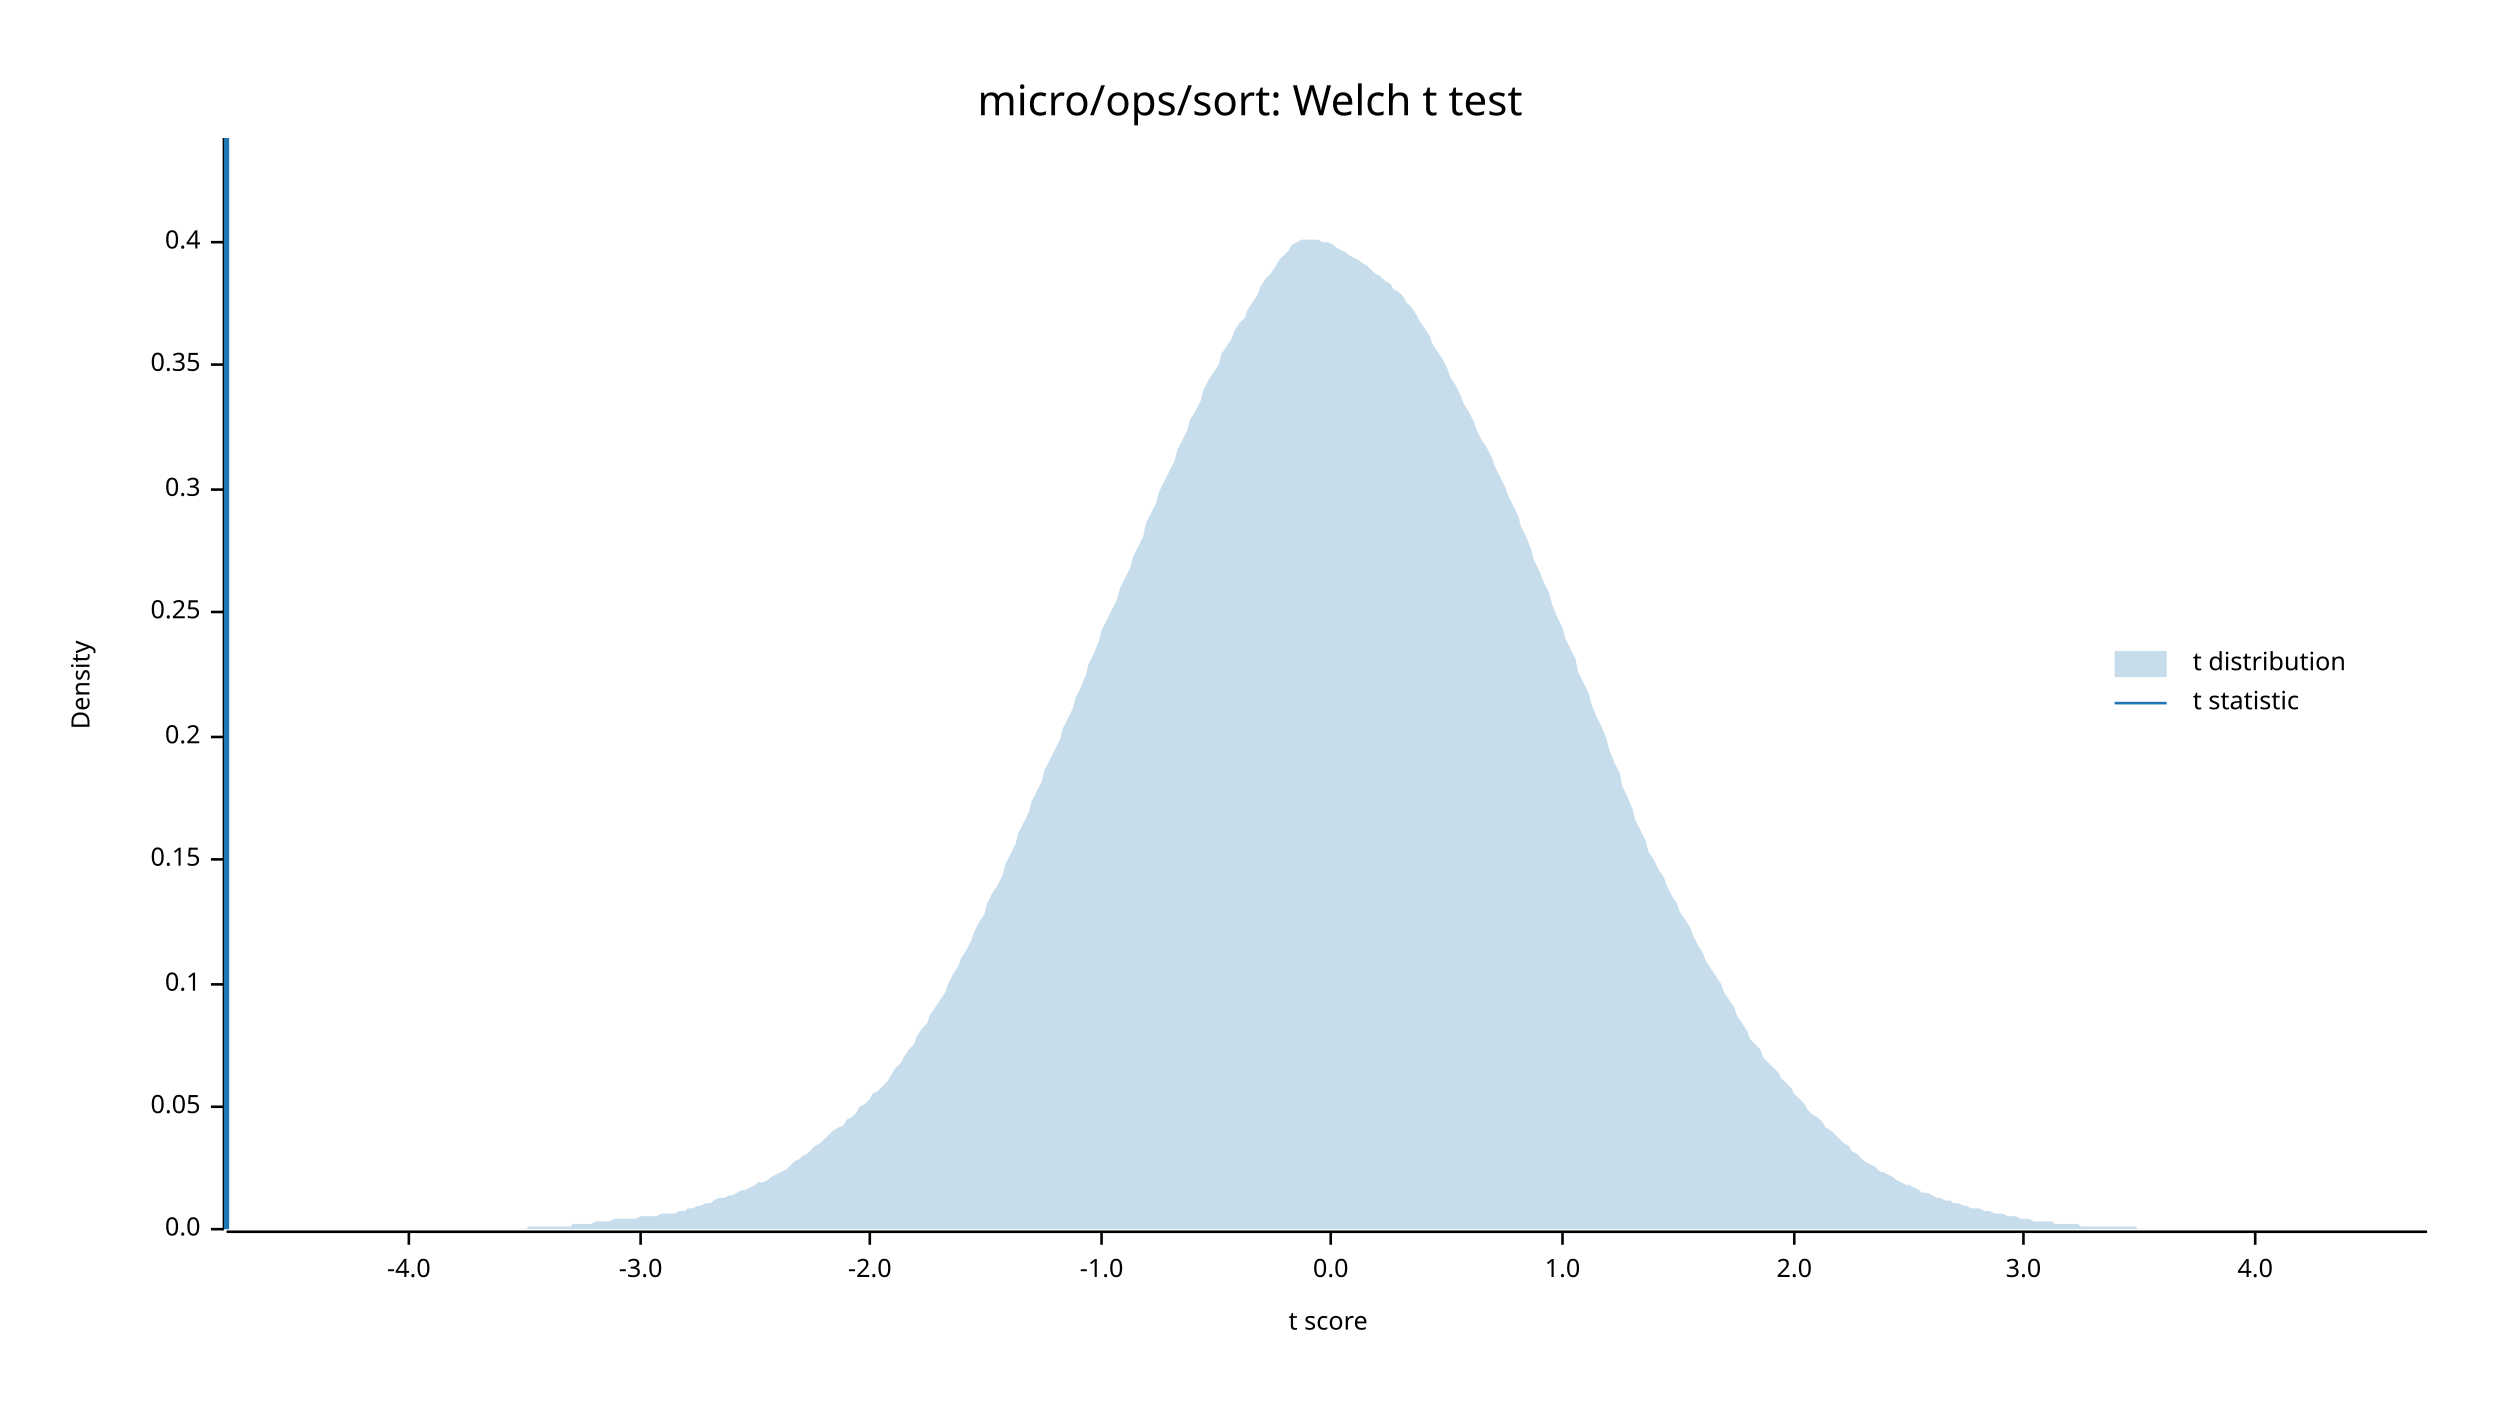
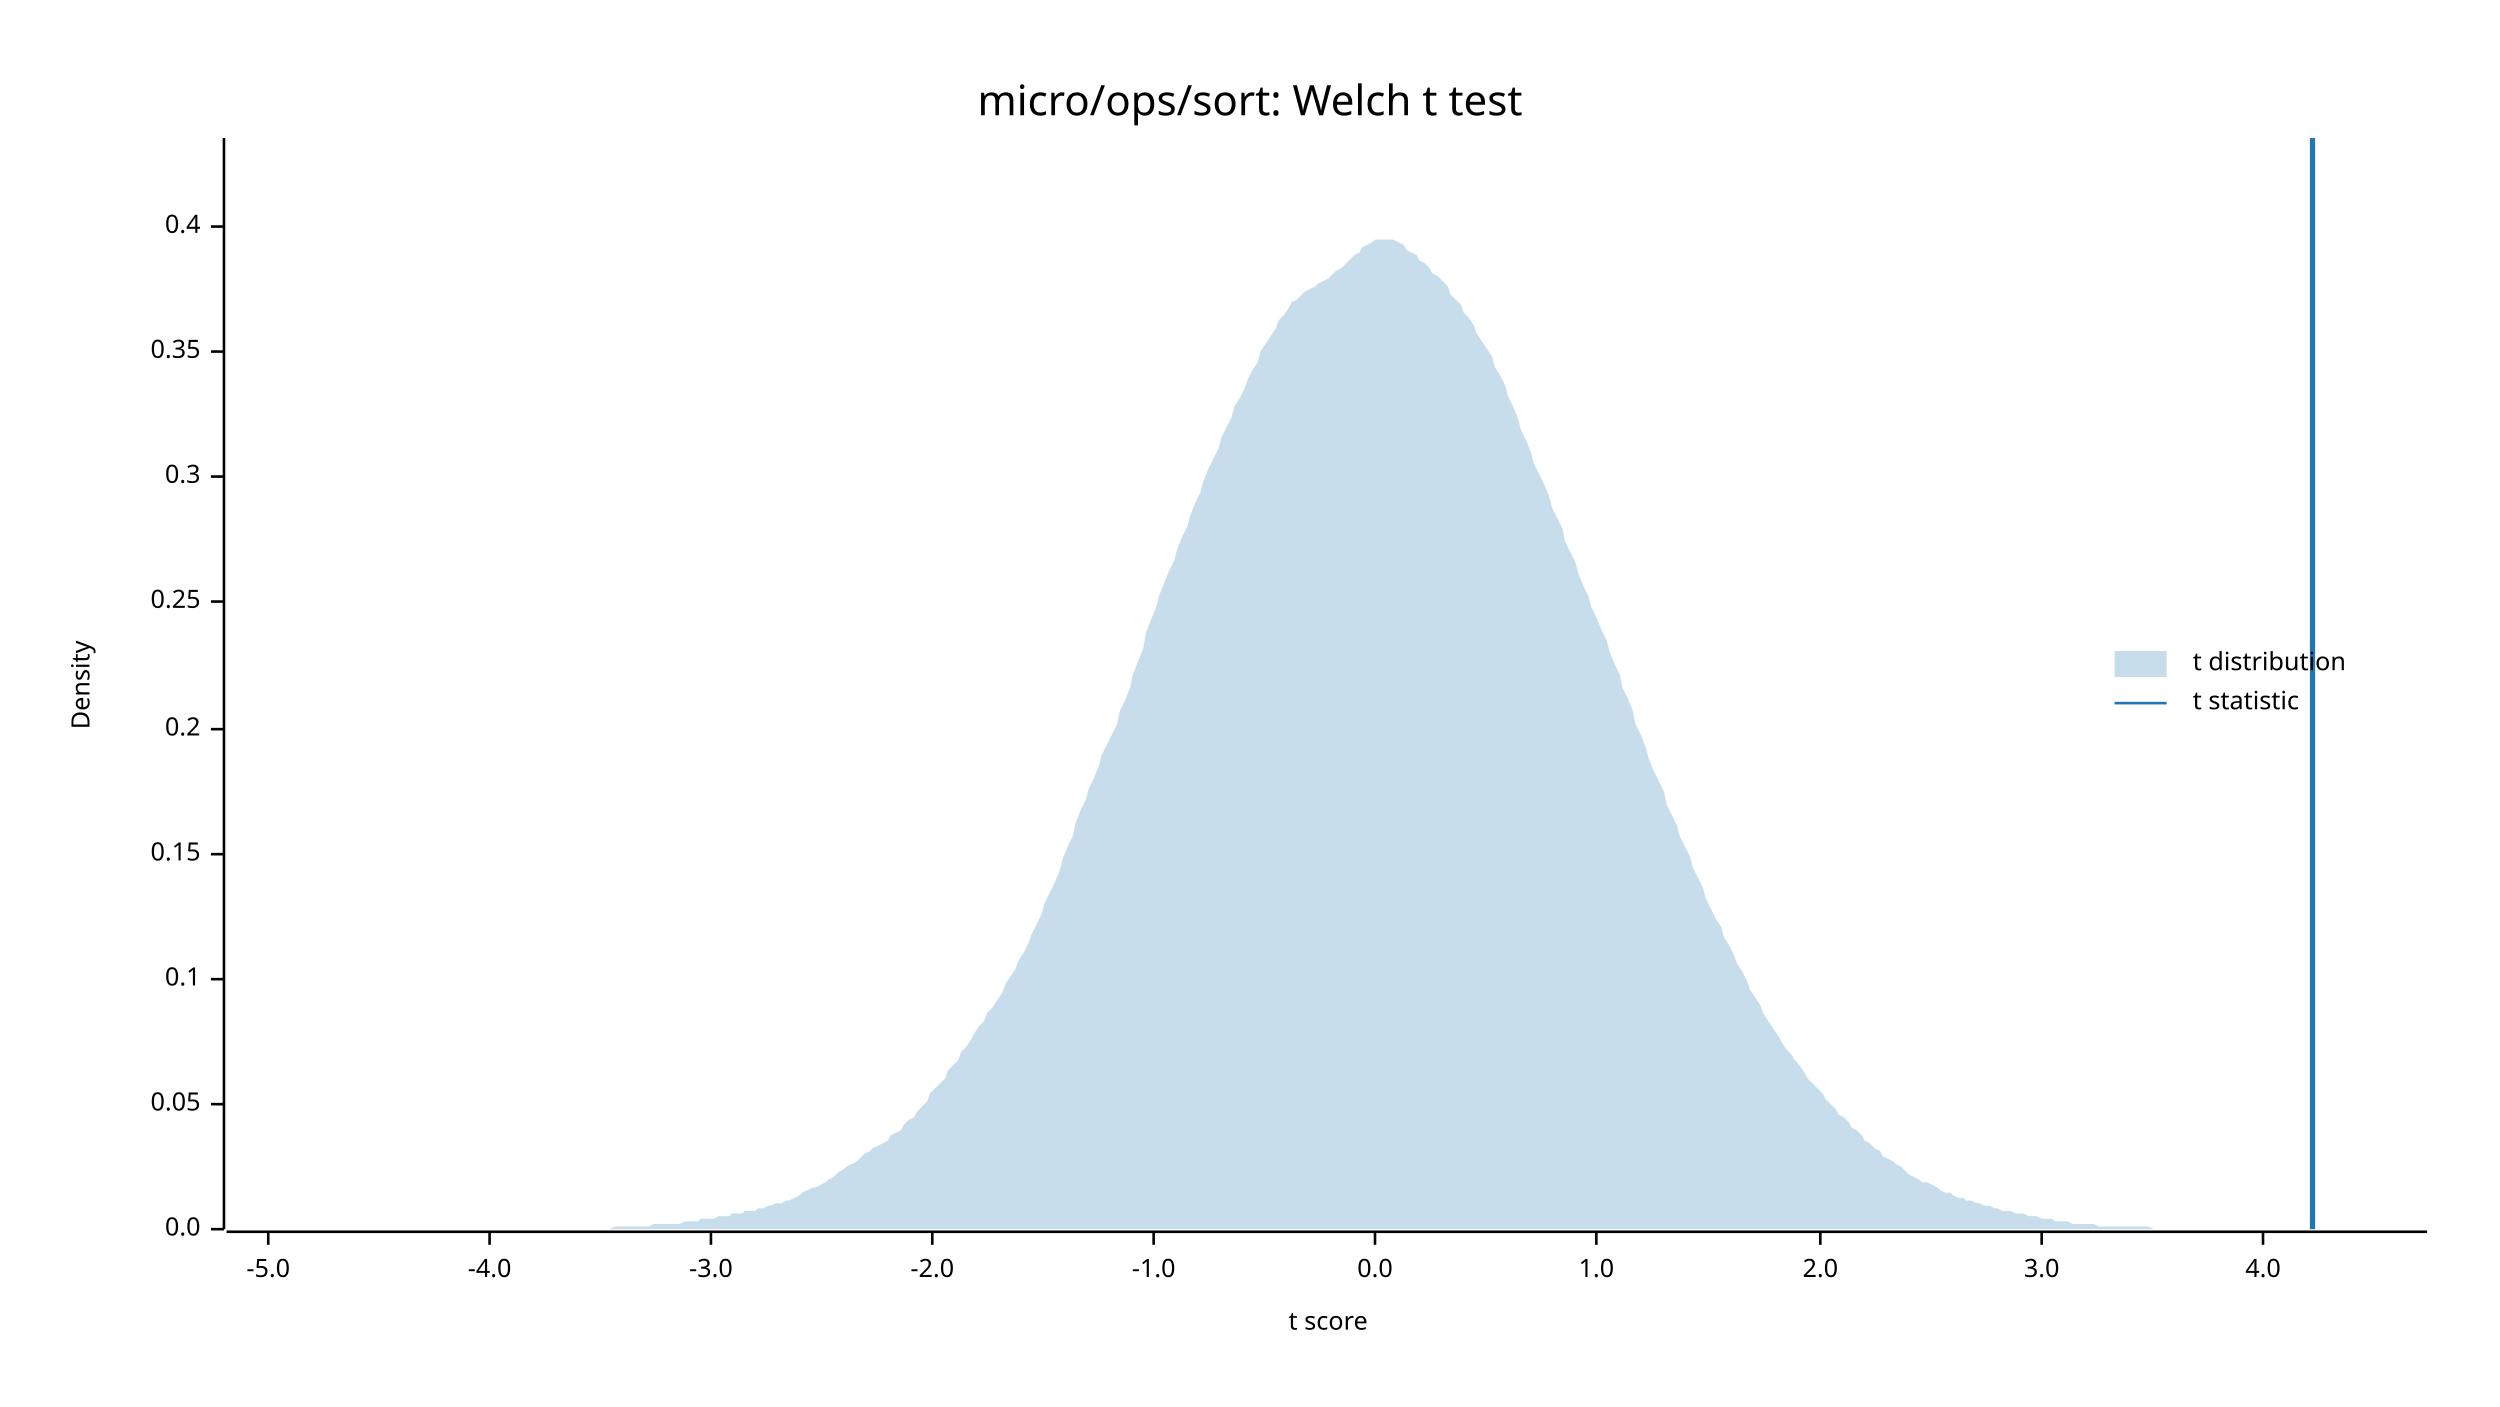
<svg xmlns="http://www.w3.org/2000/svg" width="960" height="540" viewBox="0 0 960 540">
  <text x="480" y="32" dy="0.76em" text-anchor="middle" font-family="sans-serif" font-size="16.129" opacity="1" fill="#000000">
micro/ops/sort: Welch t test
</text>
  <text x="27" y="263" dy="0.76em" text-anchor="middle" font-family="sans-serif" font-size="9.677" opacity="1" fill="#000000" transform="rotate(270, 27, 263)">
Density
</text>
  <text x="510" y="513" dy="-0.5ex" text-anchor="middle" font-family="sans-serif" font-size="9.677" opacity="1" fill="#000000">
t score
</text>
  <polyline fill="none" opacity="1" stroke="#000000" stroke-width="1" points="86,53 86,472 " />
  <text x="77" y="472" dy="0.5ex" text-anchor="end" font-family="sans-serif" font-size="9.677" opacity="1" fill="#000000">
0.0
</text>
  <polyline fill="none" opacity="1" stroke="#000000" stroke-width="1" points="81,472 86,472 " />
-   <text x="77" y="425" dy="0.5ex" text-anchor="end" font-family="sans-serif" font-size="9.677" opacity="1" fill="#000000">
+   <text x="77" y="424" dy="0.5ex" text-anchor="end" font-family="sans-serif" font-size="9.677" opacity="1" fill="#000000">
0.05
</text>
-   <polyline fill="none" opacity="1" stroke="#000000" stroke-width="1" points="81,425 86,425 " />
-   <text x="77" y="378" dy="0.5ex" text-anchor="end" font-family="sans-serif" font-size="9.677" opacity="1" fill="#000000">
+   <polyline fill="none" opacity="1" stroke="#000000" stroke-width="1" points="81,424 86,424 " />
+   <text x="77" y="376" dy="0.5ex" text-anchor="end" font-family="sans-serif" font-size="9.677" opacity="1" fill="#000000">
0.1
</text>
-   <polyline fill="none" opacity="1" stroke="#000000" stroke-width="1" points="81,378 86,378 " />
-   <text x="77" y="330" dy="0.5ex" text-anchor="end" font-family="sans-serif" font-size="9.677" opacity="1" fill="#000000">
+   <polyline fill="none" opacity="1" stroke="#000000" stroke-width="1" points="81,376 86,376 " />
+   <text x="77" y="328" dy="0.5ex" text-anchor="end" font-family="sans-serif" font-size="9.677" opacity="1" fill="#000000">
0.15
</text>
-   <polyline fill="none" opacity="1" stroke="#000000" stroke-width="1" points="81,330 86,330 " />
-   <text x="77" y="283" dy="0.5ex" text-anchor="end" font-family="sans-serif" font-size="9.677" opacity="1" fill="#000000">
+   <polyline fill="none" opacity="1" stroke="#000000" stroke-width="1" points="81,328 86,328 " />
+   <text x="77" y="280" dy="0.5ex" text-anchor="end" font-family="sans-serif" font-size="9.677" opacity="1" fill="#000000">
0.2
</text>
-   <polyline fill="none" opacity="1" stroke="#000000" stroke-width="1" points="81,283 86,283 " />
-   <text x="77" y="235" dy="0.5ex" text-anchor="end" font-family="sans-serif" font-size="9.677" opacity="1" fill="#000000">
+   <polyline fill="none" opacity="1" stroke="#000000" stroke-width="1" points="81,280 86,280 " />
+   <text x="77" y="231" dy="0.5ex" text-anchor="end" font-family="sans-serif" font-size="9.677" opacity="1" fill="#000000">
0.25
</text>
-   <polyline fill="none" opacity="1" stroke="#000000" stroke-width="1" points="81,235 86,235 " />
-   <text x="77" y="188" dy="0.5ex" text-anchor="end" font-family="sans-serif" font-size="9.677" opacity="1" fill="#000000">
+   <polyline fill="none" opacity="1" stroke="#000000" stroke-width="1" points="81,231 86,231 " />
+   <text x="77" y="183" dy="0.5ex" text-anchor="end" font-family="sans-serif" font-size="9.677" opacity="1" fill="#000000">
0.3
</text>
-   <polyline fill="none" opacity="1" stroke="#000000" stroke-width="1" points="81,188 86,188 " />
-   <text x="77" y="140" dy="0.5ex" text-anchor="end" font-family="sans-serif" font-size="9.677" opacity="1" fill="#000000">
+   <polyline fill="none" opacity="1" stroke="#000000" stroke-width="1" points="81,183 86,183 " />
+   <text x="77" y="135" dy="0.5ex" text-anchor="end" font-family="sans-serif" font-size="9.677" opacity="1" fill="#000000">
0.35
</text>
-   <polyline fill="none" opacity="1" stroke="#000000" stroke-width="1" points="81,140 86,140 " />
-   <text x="77" y="93" dy="0.5ex" text-anchor="end" font-family="sans-serif" font-size="9.677" opacity="1" fill="#000000">
+   <polyline fill="none" opacity="1" stroke="#000000" stroke-width="1" points="81,135 86,135 " />
+   <text x="77" y="87" dy="0.5ex" text-anchor="end" font-family="sans-serif" font-size="9.677" opacity="1" fill="#000000">
0.4
</text>
-   <polyline fill="none" opacity="1" stroke="#000000" stroke-width="1" points="81,93 86,93 " />
+   <polyline fill="none" opacity="1" stroke="#000000" stroke-width="1" points="81,87 86,87 " />
  <polyline fill="none" opacity="1" stroke="#000000" stroke-width="1" points="87,473 932,473 " />
-   <text x="157" y="483" dy="0.76em" text-anchor="middle" font-family="sans-serif" font-size="9.677" opacity="1" fill="#000000">
+   <text x="103" y="483" dy="0.76em" text-anchor="middle" font-family="sans-serif" font-size="9.677" opacity="1" fill="#000000">
+ -5.0
+ </text>
+   <polyline fill="none" opacity="1" stroke="#000000" stroke-width="1" points="103,473 103,478 " />
+   <text x="188" y="483" dy="0.76em" text-anchor="middle" font-family="sans-serif" font-size="9.677" opacity="1" fill="#000000">
-4.0
</text>
-   <polyline fill="none" opacity="1" stroke="#000000" stroke-width="1" points="157,473 157,478 " />
-   <text x="246" y="483" dy="0.76em" text-anchor="middle" font-family="sans-serif" font-size="9.677" opacity="1" fill="#000000">
+   <polyline fill="none" opacity="1" stroke="#000000" stroke-width="1" points="188,473 188,478 " />
+   <text x="273" y="483" dy="0.76em" text-anchor="middle" font-family="sans-serif" font-size="9.677" opacity="1" fill="#000000">
-3.0
</text>
-   <polyline fill="none" opacity="1" stroke="#000000" stroke-width="1" points="246,473 246,478 " />
-   <text x="334" y="483" dy="0.76em" text-anchor="middle" font-family="sans-serif" font-size="9.677" opacity="1" fill="#000000">
+   <polyline fill="none" opacity="1" stroke="#000000" stroke-width="1" points="273,473 273,478 " />
+   <text x="358" y="483" dy="0.76em" text-anchor="middle" font-family="sans-serif" font-size="9.677" opacity="1" fill="#000000">
-2.0
</text>
-   <polyline fill="none" opacity="1" stroke="#000000" stroke-width="1" points="334,473 334,478 " />
-   <text x="423" y="483" dy="0.76em" text-anchor="middle" font-family="sans-serif" font-size="9.677" opacity="1" fill="#000000">
+   <polyline fill="none" opacity="1" stroke="#000000" stroke-width="1" points="358,473 358,478 " />
+   <text x="443" y="483" dy="0.76em" text-anchor="middle" font-family="sans-serif" font-size="9.677" opacity="1" fill="#000000">
-1.0
</text>
-   <polyline fill="none" opacity="1" stroke="#000000" stroke-width="1" points="423,473 423,478 " />
-   <text x="511" y="483" dy="0.76em" text-anchor="middle" font-family="sans-serif" font-size="9.677" opacity="1" fill="#000000">
+   <polyline fill="none" opacity="1" stroke="#000000" stroke-width="1" points="443,473 443,478 " />
+   <text x="528" y="483" dy="0.76em" text-anchor="middle" font-family="sans-serif" font-size="9.677" opacity="1" fill="#000000">
0.0
</text>
-   <polyline fill="none" opacity="1" stroke="#000000" stroke-width="1" points="511,473 511,478 " />
-   <text x="600" y="483" dy="0.76em" text-anchor="middle" font-family="sans-serif" font-size="9.677" opacity="1" fill="#000000">
+   <polyline fill="none" opacity="1" stroke="#000000" stroke-width="1" points="528,473 528,478 " />
+   <text x="613" y="483" dy="0.76em" text-anchor="middle" font-family="sans-serif" font-size="9.677" opacity="1" fill="#000000">
1.0
</text>
-   <polyline fill="none" opacity="1" stroke="#000000" stroke-width="1" points="600,473 600,478 " />
-   <text x="689" y="483" dy="0.76em" text-anchor="middle" font-family="sans-serif" font-size="9.677" opacity="1" fill="#000000">
+   <polyline fill="none" opacity="1" stroke="#000000" stroke-width="1" points="613,473 613,478 " />
+   <text x="699" y="483" dy="0.76em" text-anchor="middle" font-family="sans-serif" font-size="9.677" opacity="1" fill="#000000">
2.0
</text>
-   <polyline fill="none" opacity="1" stroke="#000000" stroke-width="1" points="689,473 689,478 " />
-   <text x="777" y="483" dy="0.76em" text-anchor="middle" font-family="sans-serif" font-size="9.677" opacity="1" fill="#000000">
+   <polyline fill="none" opacity="1" stroke="#000000" stroke-width="1" points="699,473 699,478 " />
+   <text x="784" y="483" dy="0.76em" text-anchor="middle" font-family="sans-serif" font-size="9.677" opacity="1" fill="#000000">
3.0
</text>
-   <polyline fill="none" opacity="1" stroke="#000000" stroke-width="1" points="777,473 777,478 " />
-   <text x="866" y="483" dy="0.76em" text-anchor="middle" font-family="sans-serif" font-size="9.677" opacity="1" fill="#000000">
+   <polyline fill="none" opacity="1" stroke="#000000" stroke-width="1" points="784,473 784,478 " />
+   <text x="869" y="483" dy="0.76em" text-anchor="middle" font-family="sans-serif" font-size="9.677" opacity="1" fill="#000000">
4.0
</text>
-   <polyline fill="none" opacity="1" stroke="#000000" stroke-width="1" points="866,473 866,478 " />
-   <polygon opacity="0.25" fill="#1F78B4" points="87,472 88,472 90,472 92,472 93,472 95,472 97,472 98,472 100,472 102,472 103,472 105,472 107,472 109,472 110,472 112,472 114,472 115,472 117,472 119,472 120,472 122,472 124,472 125,472 127,472 129,472 131,472 132,472 134,472 136,472 137,472 139,472 141,472 142,472 144,472 146,472 147,472 149,472 151,472 153,472 154,472 156,472 158,472 159,472 161,472 163,472 164,472 166,472 168,472 169,472 171,472 173,472 175,472 176,472 178,472 180,472 181,472 183,472 185,472 186,472 188,472 190,472 191,472 193,472 195,472 197,472 198,472 200,472 202,472 203,471 205,471 207,471 208,471 210,471 212,471 214,471 215,471 217,471 219,471 220,470 222,470 224,470 225,470 227,470 229,469 230,469 232,469 234,469 236,468 237,468 239,468 241,468 242,468 244,468 246,467 247,467 249,467 251,467 252,467 254,466 256,466 258,466 259,466 261,465 263,465 264,464 266,464 268,463 269,463 271,462 273,462 274,461 276,460 278,460 280,459 281,459 283,458 285,457 286,457 288,456 290,455 291,454 293,454 295,453 296,452 298,451 300,450 302,449 303,448 305,446 307,445 308,444 310,443 312,441 313,440 315,439 317,437 318,436 320,434 322,433 324,432 325,430 327,429 329,427 330,425 332,424 334,422 335,420 337,419 339,417 341,415 342,413 344,410 346,408 347,406 349,403 351,401 352,398 354,395 356,393 357,390 359,387 361,384 363,381 364,378 366,374 368,371 369,368 371,365 373,361 374,358 376,354 378,351 379,347 381,343 383,340 385,336 386,332 388,328 390,324 391,320 393,316 395,312 396,308 398,304 400,300 401,296 403,292 405,288 407,284 408,280 410,276 412,272 413,268 415,264 417,259 418,255 420,251 422,246 423,242 425,238 427,234 429,230 430,226 432,222 434,218 435,214 437,210 439,206 440,201 442,197 444,193 445,189 447,185 449,181 451,177 452,173 454,169 456,165 457,161 459,158 461,154 462,150 464,146 466,143 468,140 469,136 471,133 473,130 474,127 476,124 478,122 479,119 481,116 483,113 484,110 486,107 488,105 490,102 491,100 493,98 495,96 496,94 498,93 500,92 501,92 503,92 505,92 506,92 508,93 510,93 512,94 513,95 515,96 517,97 518,98 520,99 522,100 523,101 525,102 527,104 528,105 530,106 532,108 534,109 535,111 537,112 539,114 540,116 542,118 544,121 545,123 547,126 549,129 550,132 552,135 554,138 556,142 557,145 559,148 561,152 562,155 564,158 566,162 567,165 569,169 571,172 573,176 574,179 576,183 578,187 579,190 581,194 583,198 584,202 586,206 588,211 589,215 591,219 593,224 595,228 596,232 598,237 600,241 601,245 603,249 605,253 606,258 608,262 610,266 611,270 613,275 615,279 617,284 618,288 620,293 622,297 623,302 625,306 627,311 628,315 630,319 632,323 633,327 635,330 637,334 639,337 640,340 642,344 644,347 645,350 647,353 649,356 650,359 652,363 654,366 655,369 657,372 659,375 661,378 662,381 664,384 666,387 667,390 669,393 671,396 672,399 674,401 676,403 677,406 679,408 681,410 683,412 684,414 686,416 688,418 689,420 691,422 693,424 694,426 696,428 698,429 700,431 701,433 703,434 705,436 706,437 708,439 710,440 711,442 713,443 715,445 716,446 718,447 720,448 722,450 723,450 725,451 727,452 728,453 730,454 732,455 733,455 735,456 737,457 738,458 740,458 742,459 744,460 745,460 747,461 749,461 750,462 752,462 754,463 755,463 757,464 759,464 760,464 762,465 764,465 766,466 767,466 769,466 771,467 772,467 774,467 776,468 777,468 779,468 781,469 782,469 784,469 786,469 788,469 789,470 791,470 793,470 794,470 796,470 798,470 799,471 801,471 803,471 804,471 806,471 808,471 810,471 811,471 813,471 815,471 816,471 818,471 820,471 821,472 823,472 825,472 827,472 828,472 830,472 832,472 833,472 835,472 837,472 838,472 840,472 842,472 843,472 845,472 847,472 849,472 850,472 852,472 854,472 855,472 857,472 859,472 860,472 862,472 864,472 865,472 867,472 869,472 871,472 872,472 874,472 876,472 877,472 879,472 881,472 882,472 884,472 886,472 887,472 889,472 891,472 893,472 894,472 896,472 898,472 899,472 901,472 903,472 904,472 906,472 908,472 909,472 911,472 913,472 915,472 916,472 918,472 920,472 921,472 923,472 925,472 926,472 928,472 930,472 932,472 932,472 87,472 " />
-   <polyline fill="none" opacity="1" stroke="#1F78B4" stroke-width="2" points="87,472 87,53 " />
+   <polyline fill="none" opacity="1" stroke="#000000" stroke-width="1" points="869,473 869,478 " />
+   <polygon opacity="0.25" fill="#1F78B4" points="87,472 88,472 90,472 92,472 93,472 95,472 97,472 98,472 100,472 102,472 103,472 105,472 107,472 109,472 110,472 112,472 114,472 115,472 117,472 119,472 120,472 122,472 124,472 125,472 127,472 129,472 131,472 132,472 134,472 136,472 137,472 139,472 141,472 142,472 144,472 146,472 147,472 149,472 151,472 153,472 154,472 156,472 158,472 159,472 161,472 163,472 164,472 166,472 168,472 169,472 171,472 173,472 175,472 176,472 178,472 180,472 181,472 183,472 185,472 186,472 188,472 190,472 191,472 193,472 195,472 197,472 198,472 200,472 202,472 203,472 205,472 207,472 208,472 210,472 212,472 214,472 215,472 217,472 219,472 220,472 222,472 224,472 225,472 227,472 229,472 230,472 232,472 234,472 236,471 237,471 239,471 241,471 242,471 244,471 246,471 247,471 249,471 251,470 252,470 254,470 256,470 258,470 259,470 261,470 263,469 264,469 266,469 268,469 269,468 271,468 273,468 274,468 276,467 278,467 280,467 281,466 283,466 285,466 286,465 288,465 290,465 291,464 293,464 295,463 296,463 298,462 300,462 302,461 303,461 305,460 307,459 308,458 310,457 312,456 313,456 315,455 317,454 318,453 320,452 322,450 324,449 325,448 327,447 329,446 330,445 332,443 334,442 335,441 337,440 339,439 341,438 342,436 344,435 346,434 347,432 349,430 351,429 352,427 354,425 356,423 357,420 359,418 361,416 363,414 364,411 366,409 368,407 369,404 371,402 373,399 374,397 376,394 378,392 379,389 381,387 383,384 385,381 386,378 388,375 390,372 391,369 393,366 395,362 396,359 398,355 400,351 401,347 403,343 405,339 407,334 408,330 410,325 412,321 413,316 415,311 417,307 418,303 420,299 422,294 423,290 425,286 427,282 429,278 430,273 432,269 434,264 435,259 437,254 439,249 440,243 442,238 444,233 445,229 447,224 449,219 451,215 452,211 454,206 456,202 457,198 459,193 461,189 462,185 464,180 466,176 468,172 469,168 471,164 473,160 474,156 476,153 478,149 479,146 481,142 483,139 484,135 486,132 488,129 490,126 491,123 493,121 495,118 496,116 498,115 500,113 501,112 503,111 505,110 506,109 508,108 510,107 512,105 513,104 515,103 517,101 518,100 520,98 522,97 523,95 525,94 527,93 528,92 530,92 532,92 534,92 535,92 537,93 539,94 540,96 542,97 544,98 545,100 547,101 549,103 550,105 552,106 554,108 556,110 557,113 559,115 561,117 562,120 564,122 566,125 567,128 569,131 571,134 573,137 574,141 576,144 578,148 579,152 581,156 583,161 584,165 586,169 588,174 589,178 591,182 593,186 595,191 596,195 598,199 600,203 601,208 603,212 605,216 606,220 608,225 610,229 611,233 613,237 615,242 617,246 618,250 620,255 622,259 623,264 625,268 627,273 628,278 630,282 632,287 633,291 635,296 637,300 639,304 640,309 642,313 644,317 645,321 647,325 649,329 650,333 652,337 654,341 655,345 657,349 659,353 661,356 662,360 664,363 666,367 667,370 669,373 671,377 672,380 674,383 676,386 677,389 679,392 681,395 683,398 684,400 686,403 688,405 689,407 691,409 693,412 694,414 696,416 698,418 700,420 701,422 703,424 705,426 706,428 708,429 710,431 711,433 713,434 715,436 716,438 718,439 720,441 722,442 723,444 725,445 727,446 728,447 730,448 732,450 733,451 735,452 737,453 738,454 740,454 742,455 744,456 745,457 747,458 749,458 750,459 752,460 754,460 755,461 757,461 759,462 760,462 762,463 764,463 766,464 767,464 769,465 771,465 772,465 774,466 776,466 777,466 779,467 781,467 782,467 784,468 786,468 788,468 789,469 791,469 793,469 794,469 796,470 798,470 799,470 801,470 803,470 804,470 806,471 808,471 810,471 811,471 813,471 815,471 816,471 818,471 820,471 821,471 823,471 825,471 827,472 828,472 830,472 832,472 833,472 835,472 837,472 838,472 840,472 842,472 843,472 845,472 847,472 849,472 850,472 852,472 854,472 855,472 857,472 859,472 860,472 862,472 864,472 865,472 867,472 869,472 871,472 872,472 874,472 876,472 877,472 879,472 881,472 882,472 884,472 886,472 887,472 889,472 891,472 893,472 894,472 896,472 898,472 899,472 901,472 903,472 904,472 906,472 908,472 909,472 911,472 913,472 915,472 916,472 918,472 920,472 921,472 923,472 925,472 926,472 928,472 930,472 932,472 932,472 87,472 " />
+   <polyline fill="none" opacity="1" stroke="#1F78B4" stroke-width="2" points="888,472 888,53 " />
  <text x="842" y="250" dy="0.76em" text-anchor="start" font-family="sans-serif" font-size="9.677" opacity="1" fill="#000000">
t distribution
</text>
  <text x="842" y="265" dy="0.76em" text-anchor="start" font-family="sans-serif" font-size="9.677" opacity="1" fill="#000000">
t statistic
</text>
  <rect x="812" y="250" width="20" height="10" opacity="0.25" fill="#1F78B4" stroke="none" />
  <polyline fill="none" opacity="1" stroke="#1F78B4" stroke-width="1" points="812,270 832,270 " />
</svg>
